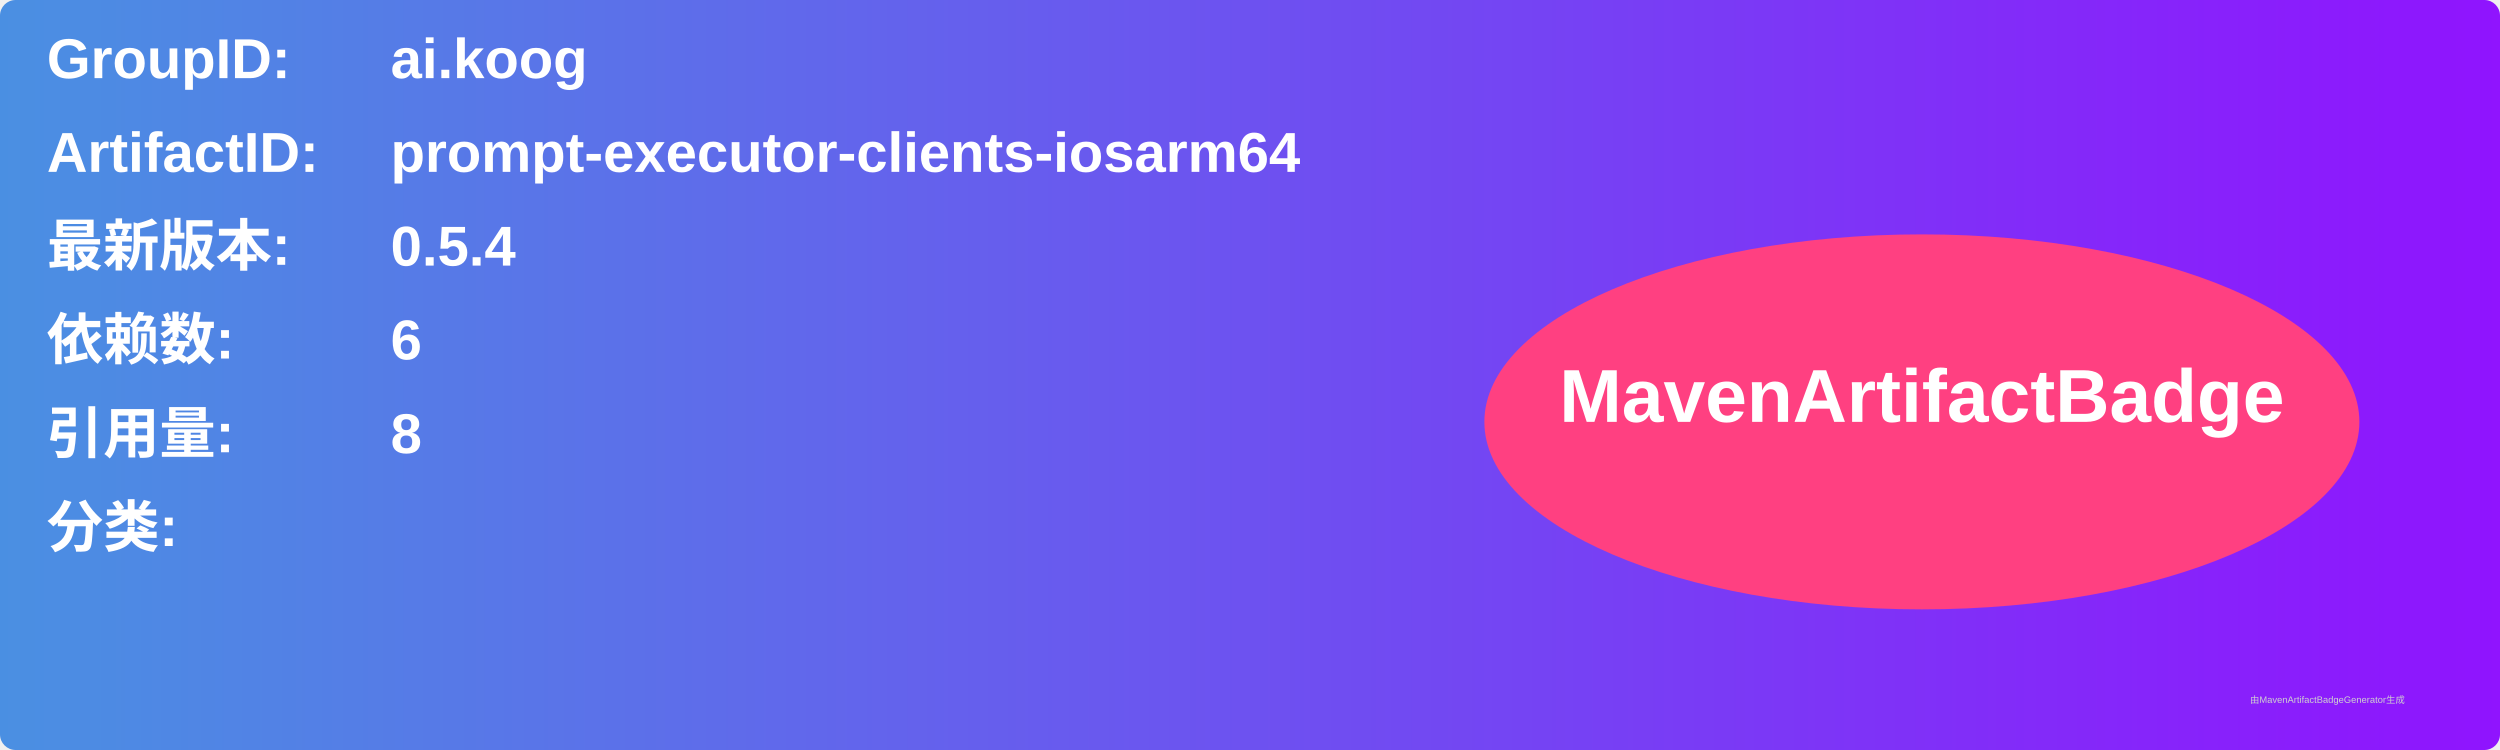
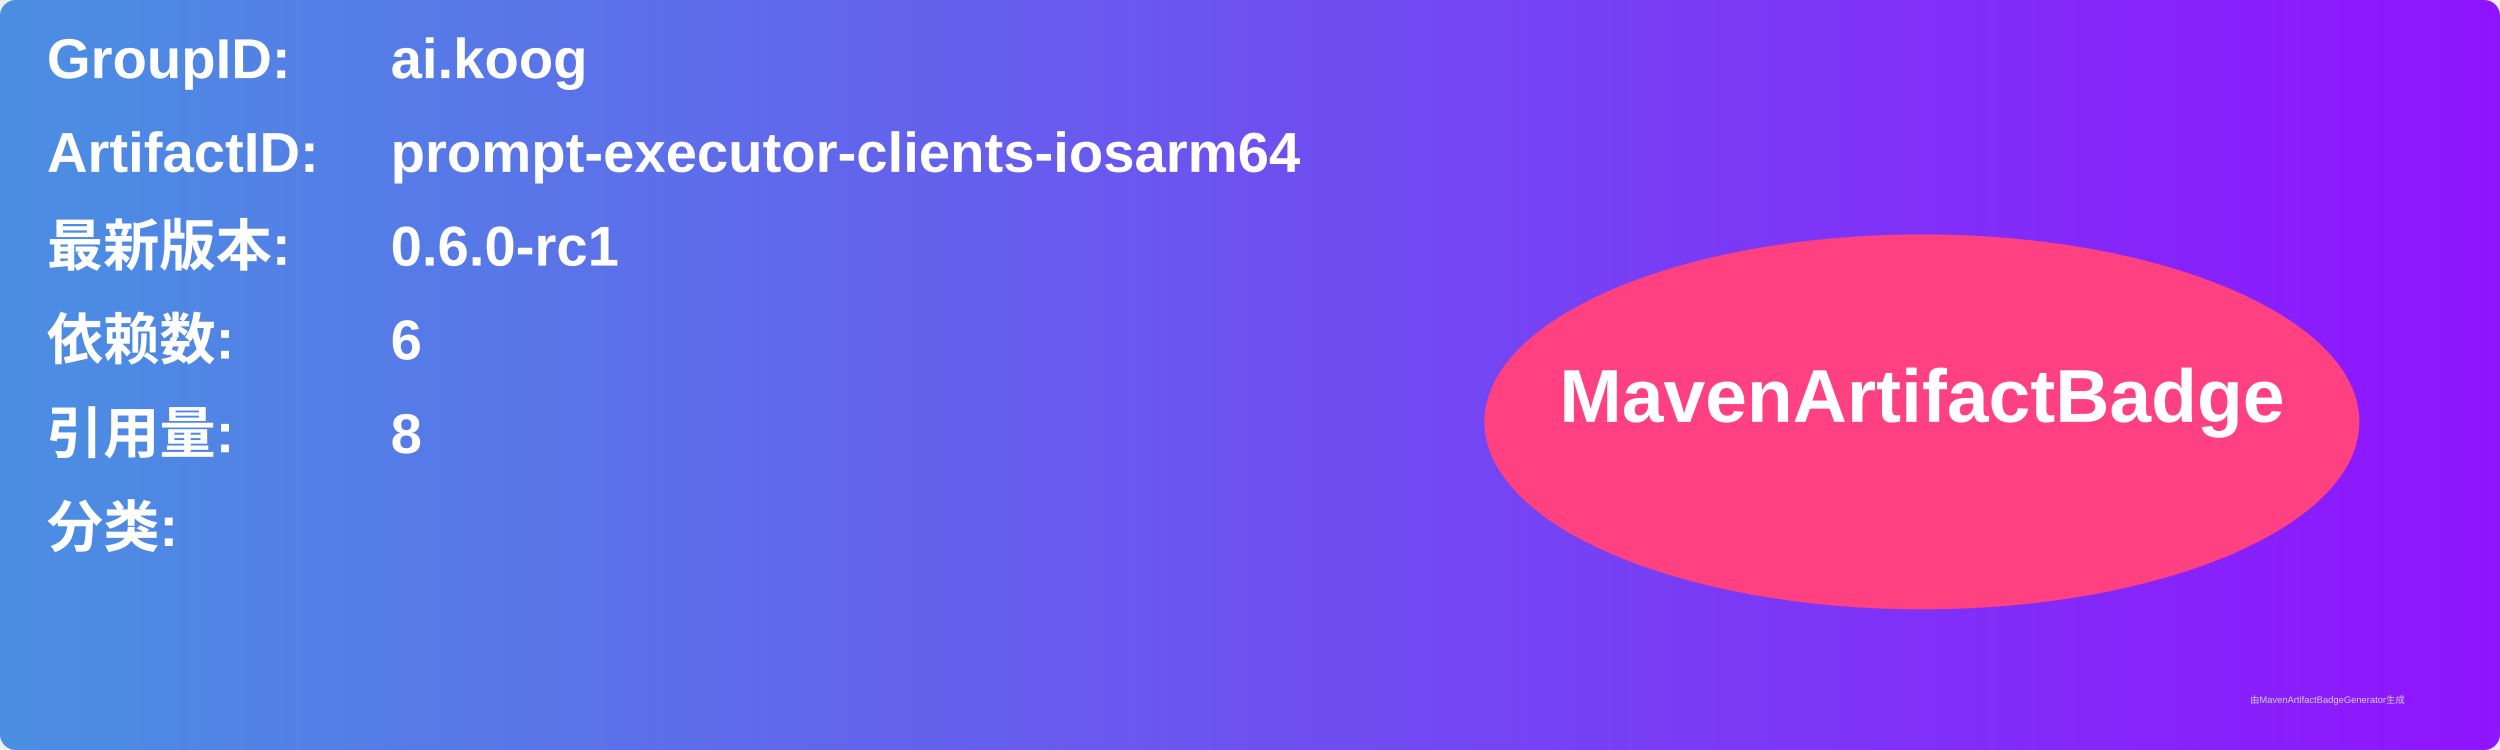
<svg xmlns="http://www.w3.org/2000/svg" width="800" height="240" viewBox="0 0 800 240">
  <linearGradient id="grad" x1="0%" y1="0%" x2="100%" y2="0%">
    <stop offset="0%" stop-color="#4a90e2" />
    <stop offset="100%" stop-color="#9013fe" />
  </linearGradient>
  <rect width="100%" height="100%" rx="5" ry="5" fill="url(#grad)" />
  <g transform="translate(15, 15)">
    <text x="0" y="10" font-family="Arial" font-size="18" fill="white" font-weight="bold" width="260">GroupID:</text>
    <text x="110" y="10" font-family="Arial" font-size="18" fill="white" font-weight="bold" width="460">ai.koog</text>
    <text x="0" y="40" font-family="Arial" font-size="18" fill="white" font-weight="bold" width="260">ArtifactID:</text>
    <text x="110" y="40" font-family="Arial" font-size="18" fill="white" font-weight="bold" width="460">prompt-executor-clients-iosarm64</text>
    <text x="0" y="70" font-family="Arial" font-size="18" fill="white" font-weight="bold">最新版本:</text>
    <text x="110" y="70" font-family="Arial" font-size="18" fill="white" font-weight="bold">
-       <tspan font-weight="bold">0.5.4</tspan>
+       <tspan font-weight="bold">0.6.0-rc1</tspan>
    </text>
    <text x="0" y="100" font-family="Arial" font-size="18" fill="white" font-weight="bold">依赖数: </text>
    <text x="110" y="100" font-family="Arial" font-size="18" fill="white">
      <tspan font-weight="bold">6</tspan>
    </text>
    <text x="0" y="130" font-family="Arial" font-size="18" fill="white" font-weight="bold">引用量: </text>
    <text x="110" y="130" font-family="Arial" font-size="18" fill="white">
      <tspan font-weight="bold">8</tspan>
    </text>
    <text x="0" y="160" font-family="Arial" font-size="18" fill="white" font-weight="bold">分类:</text>
    <text x="10" y="190" font-family="Arial" font-size="10" fill="white">
      <tspan font-weight="bold" />
    </text>
    <ellipse cx="600" cy="120" rx="140" ry="60" fill="#ff4081" />
    <text x="600" y="120" text-anchor="middle" font-family="Arial" font-size="24" fill="white" font-weight="bold">MavenArtifactBadge</text>
  </g>
  <text x="720" y="225" font-family="Arial" font-size="3" fill="#d0d0d0">由MavenArtifactBadgeGenerator生成</text>
</svg>
